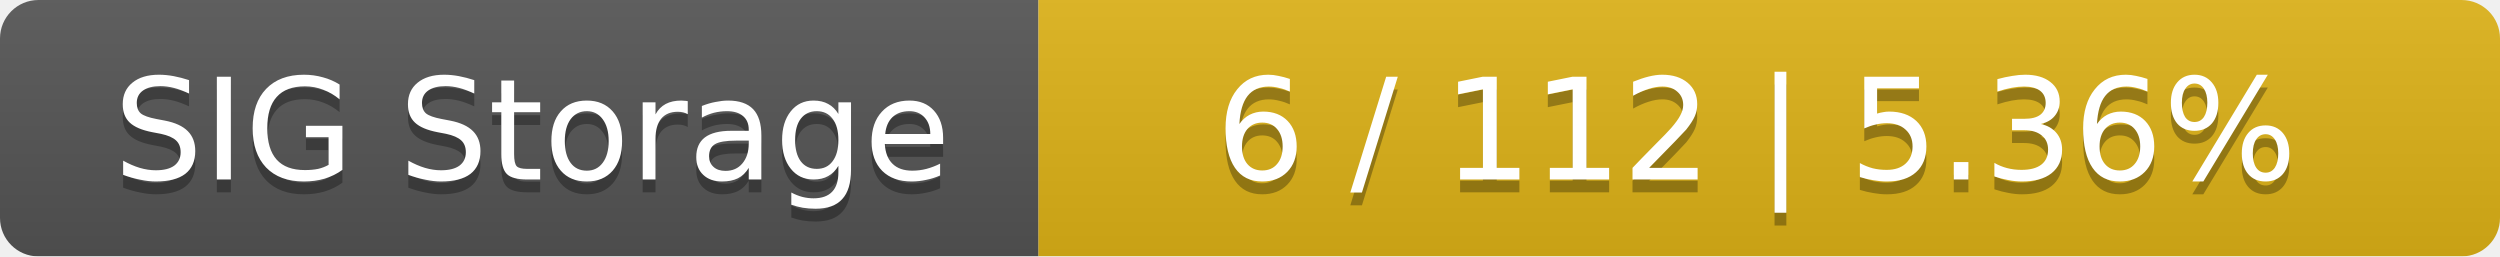
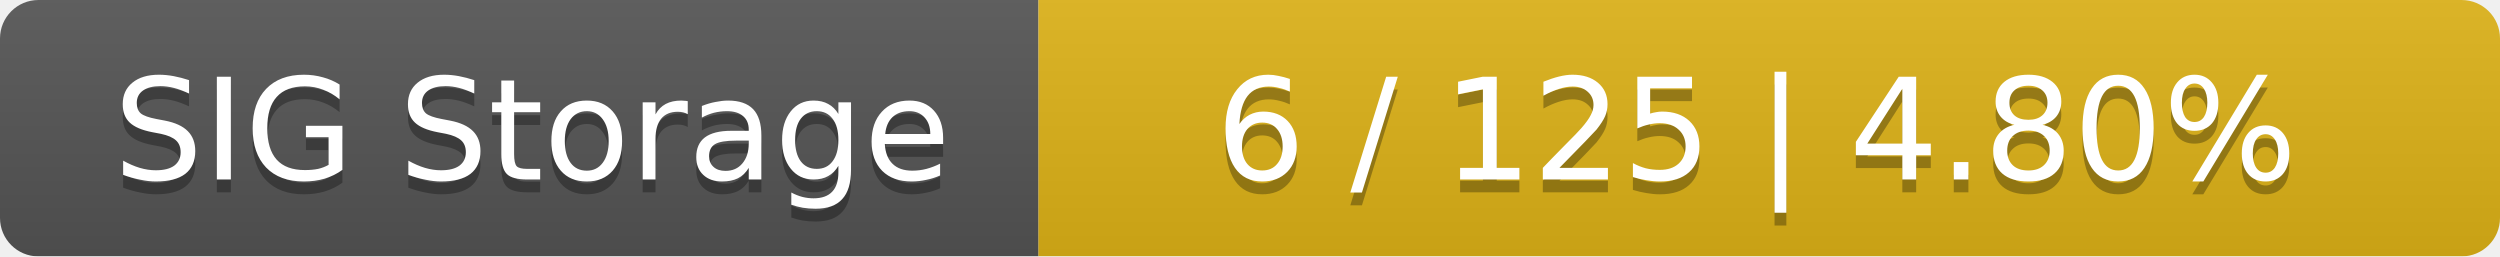
<svg xmlns="http://www.w3.org/2000/svg" width="195" height="20">
  <linearGradient id="smooth" x2="0" y2="100%">
    <stop offset="0" stop-color="#bbb" stop-opacity=".1" />
    <stop offset="1" stop-opacity=".1" />
  </linearGradient>
  <mask id="round">
    <rect width="195" height="20" rx="3" fill="#fff" />
  </mask>
  <g mask="url(#round)">
    <rect width="81" height="20" fill="#555" />
    <rect x="81" width="114" height="20" fill="#dfb317" />
    <rect width="195" height="20" fill="url(#smooth)" />
  </g>
  <g fill="#fff" text-anchor="middle" font-family="DejaVu Sans,Verdana,Geneva,sans-serif" font-size="11">
    <text x="41.5" y="15" fill="#010101" fill-opacity=".3">SIG Storage</text>
    <text x="41.5" y="14">SIG Storage</text>
-     <text x="137" y="15" fill="#010101" fill-opacity=".3">6 / 112    |    5.36%</text>
-     <text x="137" y="14">6 / 112    |    5.36%</text>
+     <text x="137" y="15" fill="#010101" fill-opacity=".3">6 / 125    |    4.80%</text>
+     <text x="137" y="14">6 / 125    |    4.80%</text>
  </g>
</svg>
